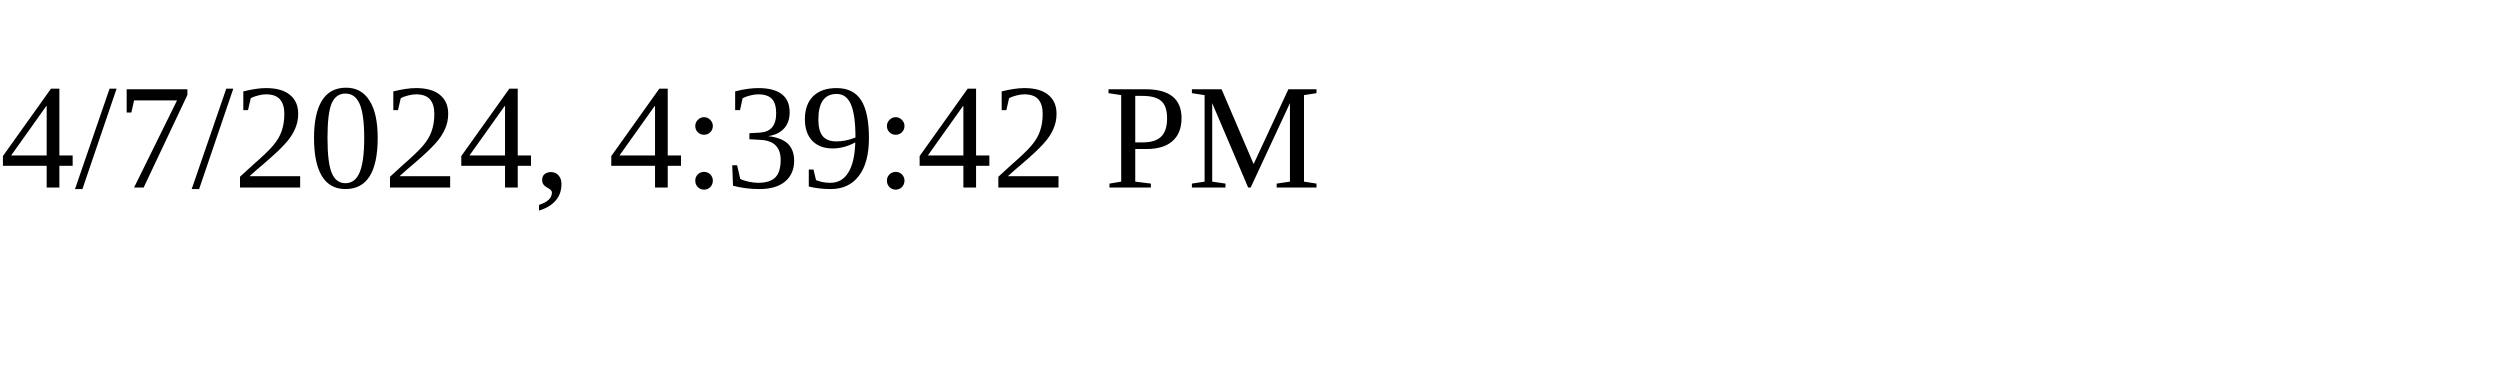
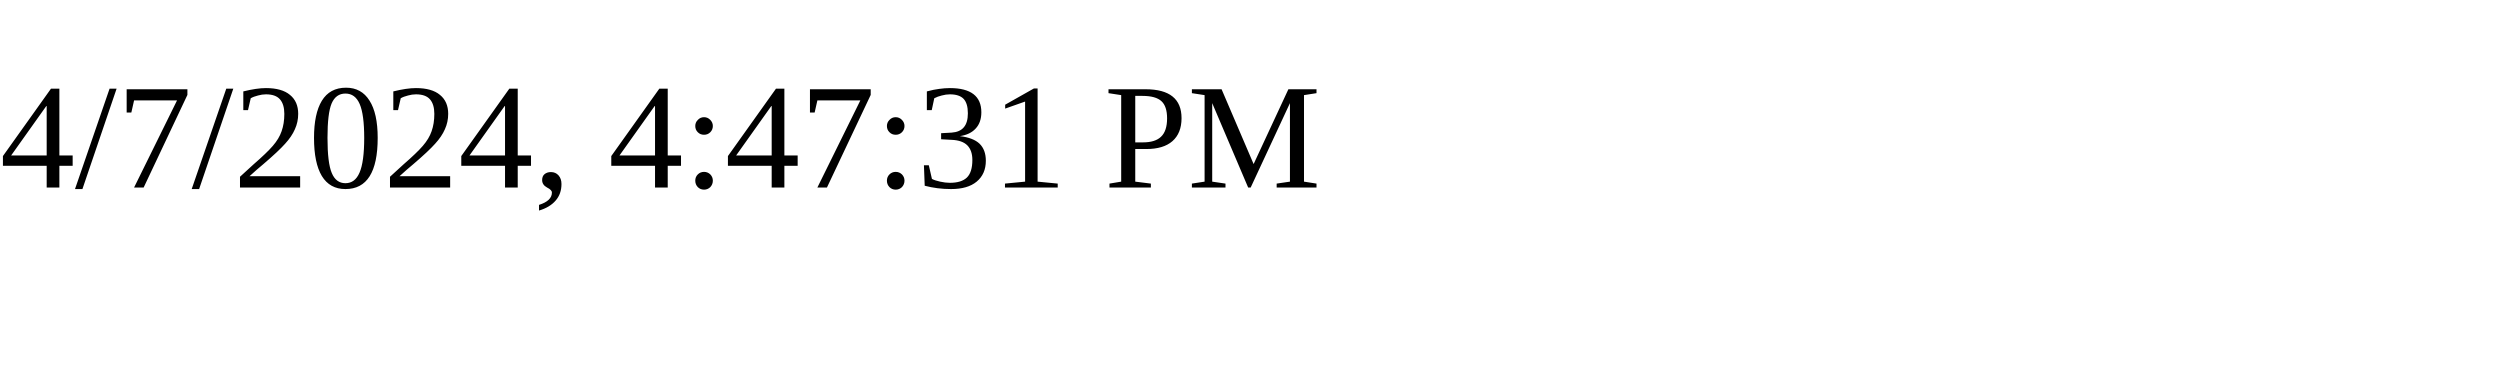
<svg xmlns="http://www.w3.org/2000/svg" height="30" width="200">
-   <text x="0" y="15">4/7/2024, 4:39:42 PM</text>
+   <text x="0" y="15">4/7/2024, 4:47:31 PM</text>
</svg>
